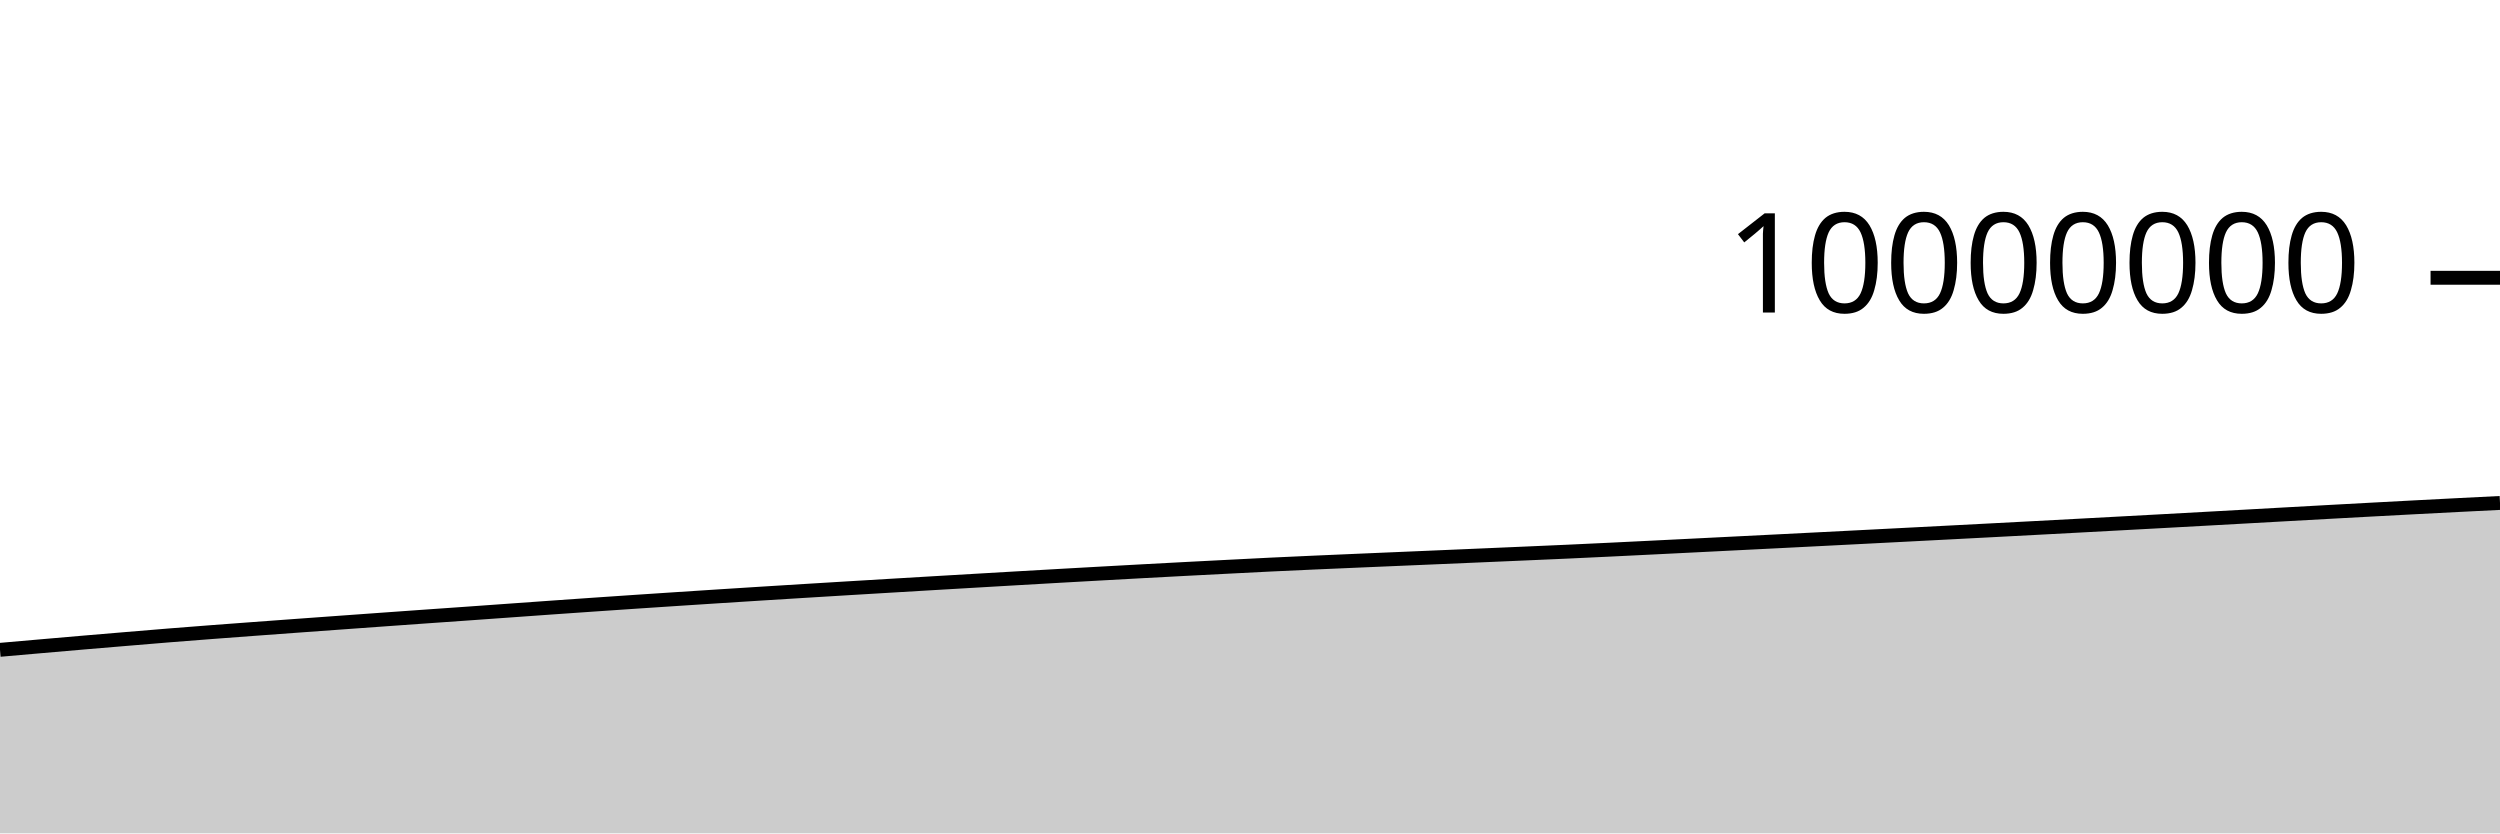
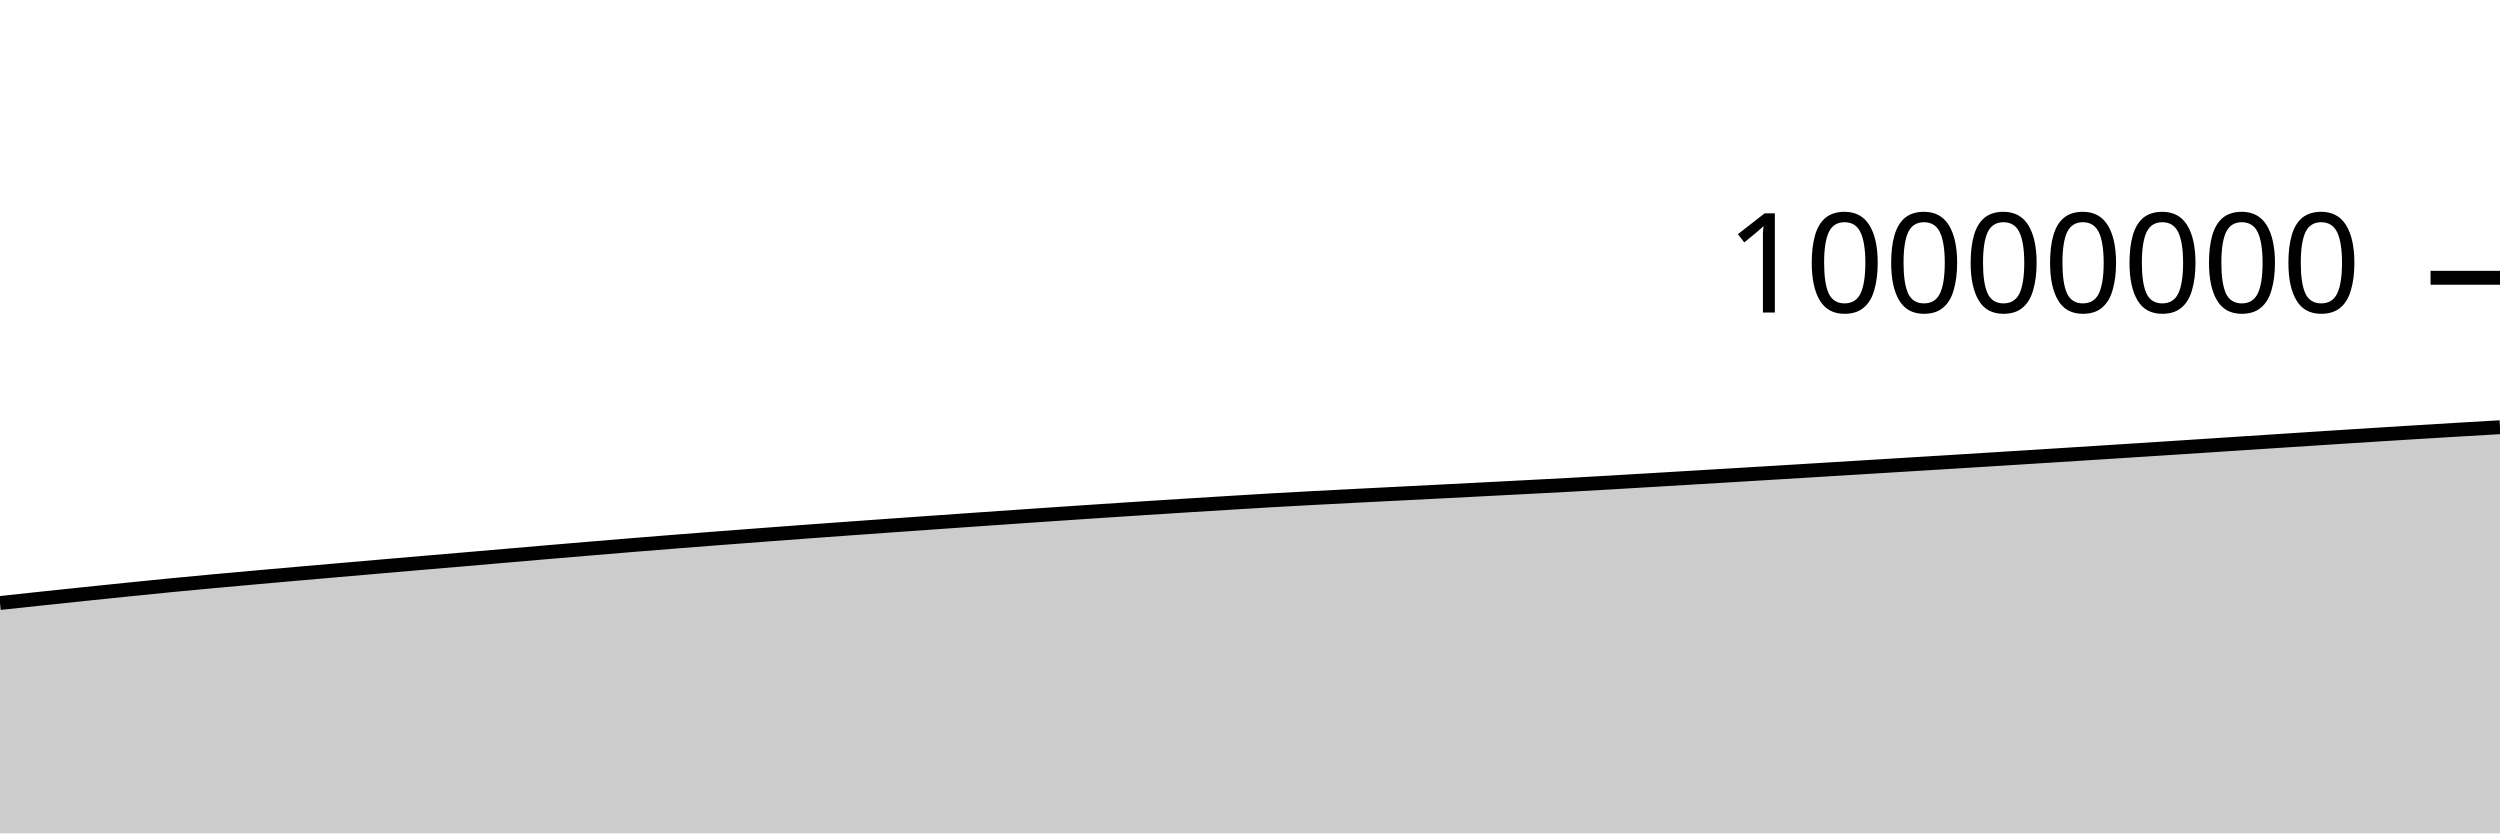
<svg xmlns="http://www.w3.org/2000/svg" viewBox="0 0 180 60">
  <g transform="translate(0,20)">
-     <path class="area" fill="rgba(0, 0, 0, 0.2)" d="M0,26.788C1.017,26.699,2.034,26.609,3.051,26.521C4.068,26.432,5.085,26.344,6.102,26.257C7.119,26.17,8.136,26.085,9.153,26C10.169,25.915,11.186,25.829,12.203,25.747C13.22,25.665,14.237,25.587,15.254,25.509C16.271,25.431,17.288,25.356,18.305,25.281C19.322,25.205,20.339,25.131,21.356,25.057C22.373,24.983,23.39,24.909,24.407,24.836C25.424,24.762,26.441,24.689,27.458,24.616C28.475,24.543,29.492,24.47,30.508,24.398C31.525,24.326,32.542,24.256,33.559,24.184C34.576,24.112,35.593,24.038,36.61,23.966C37.627,23.893,38.644,23.82,39.661,23.748C40.678,23.676,41.695,23.605,42.712,23.535C43.729,23.465,44.746,23.395,45.763,23.327C46.78,23.259,47.797,23.191,48.814,23.125C49.831,23.058,50.847,22.992,51.864,22.927C52.881,22.862,53.898,22.797,54.915,22.733C55.932,22.67,56.949,22.606,57.966,22.544C58.983,22.481,60,22.419,61.017,22.358C62.034,22.296,63.051,22.236,64.068,22.175C65.085,22.115,66.102,22.054,67.119,21.994C68.136,21.934,69.153,21.874,70.169,21.815C71.186,21.755,72.203,21.696,73.22,21.637C74.237,21.578,75.254,21.52,76.271,21.462C77.288,21.405,78.305,21.348,79.322,21.291C80.339,21.235,81.356,21.178,82.373,21.123C83.39,21.068,84.407,21.014,85.424,20.96C86.441,20.907,87.458,20.855,88.475,20.803C89.492,20.751,90.508,20.697,91.525,20.648C92.542,20.599,93.559,20.553,94.576,20.508C95.593,20.462,96.61,20.419,97.627,20.375C98.644,20.331,99.661,20.288,100.678,20.245C101.695,20.202,102.712,20.159,103.729,20.115C104.746,20.072,105.763,20.028,106.78,19.984C107.797,19.94,108.814,19.896,109.831,19.852C110.847,19.807,111.864,19.765,112.881,19.718C113.898,19.672,114.915,19.623,115.932,19.574C116.949,19.525,117.966,19.474,118.983,19.424C120,19.373,121.017,19.323,122.034,19.272C123.051,19.221,124.068,19.17,125.085,19.119C126.102,19.069,127.119,19.018,128.136,18.966C129.153,18.915,130.169,18.863,131.186,18.811C132.203,18.759,133.22,18.707,134.237,18.655C135.254,18.603,136.271,18.551,137.288,18.498C138.305,18.446,139.322,18.393,140.339,18.34C141.356,18.287,142.373,18.234,143.39,18.181C144.407,18.127,145.424,18.074,146.441,18.02C147.458,17.966,148.475,17.911,149.492,17.857C150.508,17.802,151.525,17.748,152.542,17.693C153.559,17.638,154.576,17.583,155.593,17.528C156.61,17.472,157.627,17.416,158.644,17.36C159.661,17.304,160.678,17.247,161.695,17.191C162.712,17.134,163.729,17.078,164.746,17.021C165.763,16.965,166.78,16.908,167.797,16.852C168.814,16.796,169.831,16.741,170.847,16.686C171.864,16.631,172.881,16.577,173.898,16.523C174.915,16.47,175.932,16.417,176.949,16.365C177.966,16.314,178.983,16.263,180,16.212L180,40C178.983,40,177.966,40,176.949,40C175.932,40,174.915,40,173.898,40C172.881,40,171.864,40,170.847,40C169.831,40,168.814,40,167.797,40C166.78,40,165.763,40,164.746,40C163.729,40,162.712,40,161.695,40C160.678,40,159.661,40,158.644,40C157.627,40,156.61,40,155.593,40C154.576,40,153.559,40,152.542,40C151.525,40,150.508,40,149.492,40C148.475,40,147.458,40,146.441,40C145.424,40,144.407,40,143.39,40C142.373,40,141.356,40,140.339,40C139.322,40,138.305,40,137.288,40C136.271,40,135.254,40,134.237,40C133.22,40,132.203,40,131.186,40C130.169,40,129.153,40,128.136,40C127.119,40,126.102,40,125.085,40C124.068,40,123.051,40,122.034,40C121.017,40,120,40,118.983,40C117.966,40,116.949,40,115.932,40C114.915,40,113.898,40,112.881,40C111.864,40,110.847,40,109.831,40C108.814,40,107.797,40,106.78,40C105.763,40,104.746,40,103.729,40C102.712,40,101.695,40,100.678,40C99.661,40,98.644,40,97.627,40C96.61,40,95.593,40,94.576,40C93.559,40,92.542,40,91.525,40C90.508,40,89.492,40,88.475,40C87.458,40,86.441,40,85.424,40C84.407,40,83.39,40,82.373,40C81.356,40,80.339,40,79.322,40C78.305,40,77.288,40,76.271,40C75.254,40,74.237,40,73.22,40C72.203,40,71.186,40,70.169,40C69.153,40,68.136,40,67.119,40C66.102,40,65.085,40,64.068,40C63.051,40,62.034,40,61.017,40C60,40,58.983,40,57.966,40C56.949,40,55.932,40,54.915,40C53.898,40,52.881,40,51.864,40C50.847,40,49.831,40,48.814,40C47.797,40,46.78,40,45.763,40C44.746,40,43.729,40,42.712,40C41.695,40,40.678,40,39.661,40C38.644,40,37.627,40,36.61,40C35.593,40,34.576,40,33.559,40C32.542,40,31.525,40,30.508,40C29.492,40,28.475,40,27.458,40C26.441,40,25.424,40,24.407,40C23.39,40,22.373,40,21.356,40C20.339,40,19.322,40,18.305,40C17.288,40,16.271,40,15.254,40C14.237,40,13.22,40,12.203,40C11.186,40,10.169,40,9.153,40C8.136,40,7.119,40,6.102,40C5.085,40,4.068,40,3.051,40C2.034,40,1.017,40,0,40Z" />
-     <path class="line" stroke="black" fill="none" d="M0,26.788C1.017,26.699,2.034,26.609,3.051,26.521C4.068,26.432,5.085,26.344,6.102,26.257C7.119,26.17,8.136,26.085,9.153,26C10.169,25.915,11.186,25.829,12.203,25.747C13.22,25.665,14.237,25.587,15.254,25.509C16.271,25.431,17.288,25.356,18.305,25.281C19.322,25.205,20.339,25.131,21.356,25.057C22.373,24.983,23.39,24.909,24.407,24.836C25.424,24.762,26.441,24.689,27.458,24.616C28.475,24.543,29.492,24.47,30.508,24.398C31.525,24.326,32.542,24.256,33.559,24.184C34.576,24.112,35.593,24.038,36.61,23.966C37.627,23.893,38.644,23.82,39.661,23.748C40.678,23.676,41.695,23.605,42.712,23.535C43.729,23.465,44.746,23.395,45.763,23.327C46.78,23.259,47.797,23.191,48.814,23.125C49.831,23.058,50.847,22.992,51.864,22.927C52.881,22.862,53.898,22.797,54.915,22.733C55.932,22.67,56.949,22.606,57.966,22.544C58.983,22.481,60,22.419,61.017,22.358C62.034,22.296,63.051,22.236,64.068,22.175C65.085,22.115,66.102,22.054,67.119,21.994C68.136,21.934,69.153,21.874,70.169,21.815C71.186,21.755,72.203,21.696,73.22,21.637C74.237,21.578,75.254,21.52,76.271,21.462C77.288,21.405,78.305,21.348,79.322,21.291C80.339,21.235,81.356,21.178,82.373,21.123C83.39,21.068,84.407,21.014,85.424,20.96C86.441,20.907,87.458,20.855,88.475,20.803C89.492,20.751,90.508,20.697,91.525,20.648C92.542,20.599,93.559,20.553,94.576,20.508C95.593,20.462,96.61,20.419,97.627,20.375C98.644,20.331,99.661,20.288,100.678,20.245C101.695,20.202,102.712,20.159,103.729,20.115C104.746,20.072,105.763,20.028,106.78,19.984C107.797,19.94,108.814,19.896,109.831,19.852C110.847,19.807,111.864,19.765,112.881,19.718C113.898,19.672,114.915,19.623,115.932,19.574C116.949,19.525,117.966,19.474,118.983,19.424C120,19.373,121.017,19.323,122.034,19.272C123.051,19.221,124.068,19.17,125.085,19.119C126.102,19.069,127.119,19.018,128.136,18.966C129.153,18.915,130.169,18.863,131.186,18.811C132.203,18.759,133.22,18.707,134.237,18.655C135.254,18.603,136.271,18.551,137.288,18.498C138.305,18.446,139.322,18.393,140.339,18.34C141.356,18.287,142.373,18.234,143.39,18.181C144.407,18.127,145.424,18.074,146.441,18.02C147.458,17.966,148.475,17.911,149.492,17.857C150.508,17.802,151.525,17.748,152.542,17.693C153.559,17.638,154.576,17.583,155.593,17.528C156.61,17.472,157.627,17.416,158.644,17.36C159.661,17.304,160.678,17.247,161.695,17.191C162.712,17.134,163.729,17.078,164.746,17.021C165.763,16.965,166.78,16.908,167.797,16.852C168.814,16.796,169.831,16.741,170.847,16.686C171.864,16.631,172.881,16.577,173.898,16.523C174.915,16.47,175.932,16.417,176.949,16.365C177.966,16.314,178.983,16.263,180,16.212" />
+     <path class="area" fill="rgba(0, 0, 0, 0.2)" d="M0,23.416C1.017,23.307,2.034,23.197,3.051,23.089C4.068,22.981,5.085,22.873,6.102,22.768C7.119,22.662,8.136,22.558,9.153,22.454C10.169,22.351,11.186,22.246,12.203,22.147C13.22,22.047,14.237,21.953,15.254,21.859C16.271,21.765,17.288,21.674,18.305,21.583C19.322,21.492,20.339,21.403,21.356,21.313C22.373,21.224,23.39,21.136,24.407,21.048C25.424,20.959,26.441,20.871,27.458,20.783C28.475,20.695,29.492,20.607,30.508,20.52C31.525,20.433,32.542,20.348,33.559,20.261C34.576,20.174,35.593,20.085,36.61,19.998C37.627,19.91,38.644,19.822,39.661,19.735C40.678,19.649,41.695,19.563,42.712,19.478C43.729,19.393,44.746,19.308,45.763,19.225C46.78,19.143,47.797,19.062,48.814,18.981C49.831,18.901,50.847,18.822,51.864,18.744C52.881,18.666,53.898,18.588,54.915,18.512C55.932,18.435,56.949,18.359,57.966,18.284C58.983,18.209,60,18.135,61.017,18.062C62.034,17.988,63.051,17.916,64.068,17.844C65.085,17.771,66.102,17.699,67.119,17.628C68.136,17.556,69.153,17.485,70.169,17.414C71.186,17.343,72.203,17.273,73.22,17.203C74.237,17.133,75.254,17.063,76.271,16.994C77.288,16.926,78.305,16.858,79.322,16.79C80.339,16.723,81.356,16.656,82.373,16.59C83.39,16.524,84.407,16.46,85.424,16.396C86.441,16.332,87.458,16.27,88.475,16.208C89.492,16.146,90.508,16.082,91.525,16.023C92.542,15.965,93.559,15.91,94.576,15.856C95.593,15.802,96.61,15.75,97.627,15.698C98.644,15.646,99.661,15.594,100.678,15.543C101.695,15.491,102.712,15.44,103.729,15.388C104.746,15.336,105.763,15.284,106.78,15.232C107.797,15.179,108.814,15.126,109.831,15.073C110.847,15.02,111.864,14.969,112.881,14.914C113.898,14.858,114.915,14.799,115.932,14.74C116.949,14.681,117.966,14.62,118.983,14.56C120,14.499,121.017,14.438,122.034,14.378C123.051,14.317,124.068,14.256,125.085,14.195C126.102,14.134,127.119,14.073,128.136,14.011C129.153,13.949,130.169,13.887,131.186,13.825C132.203,13.763,133.22,13.701,134.237,13.639C135.254,13.577,136.271,13.515,137.288,13.452C138.305,13.39,139.322,13.327,140.339,13.265C141.356,13.202,142.373,13.139,143.39,13.075C144.407,13.012,145.424,12.949,146.441,12.885C147.458,12.821,148.475,12.756,149.492,12.692C150.508,12.627,151.525,12.563,152.542,12.498C153.559,12.433,154.576,12.367,155.593,12.302C156.61,12.236,157.627,12.17,158.644,12.104C159.661,12.037,160.678,11.971,161.695,11.904C162.712,11.838,163.729,11.771,164.746,11.705C165.763,11.639,166.78,11.572,167.797,11.507C168.814,11.441,169.831,11.376,170.847,11.312C171.864,11.248,172.881,11.185,173.898,11.122C174.915,11.06,175.932,10.999,176.949,10.938C177.966,10.878,178.983,10.818,180,10.759L180,40C178.983,40,177.966,40,176.949,40C175.932,40,174.915,40,173.898,40C172.881,40,171.864,40,170.847,40C169.831,40,168.814,40,167.797,40C166.78,40,165.763,40,164.746,40C163.729,40,162.712,40,161.695,40C160.678,40,159.661,40,158.644,40C157.627,40,156.61,40,155.593,40C154.576,40,153.559,40,152.542,40C151.525,40,150.508,40,149.492,40C148.475,40,147.458,40,146.441,40C145.424,40,144.407,40,143.39,40C142.373,40,141.356,40,140.339,40C139.322,40,138.305,40,137.288,40C136.271,40,135.254,40,134.237,40C133.22,40,132.203,40,131.186,40C130.169,40,129.153,40,128.136,40C127.119,40,126.102,40,125.085,40C124.068,40,123.051,40,122.034,40C121.017,40,120,40,118.983,40C117.966,40,116.949,40,115.932,40C114.915,40,113.898,40,112.881,40C111.864,40,110.847,40,109.831,40C108.814,40,107.797,40,106.78,40C105.763,40,104.746,40,103.729,40C102.712,40,101.695,40,100.678,40C99.661,40,98.644,40,97.627,40C96.61,40,95.593,40,94.576,40C93.559,40,92.542,40,91.525,40C90.508,40,89.492,40,88.475,40C87.458,40,86.441,40,85.424,40C84.407,40,83.39,40,82.373,40C81.356,40,80.339,40,79.322,40C78.305,40,77.288,40,76.271,40C75.254,40,74.237,40,73.22,40C72.203,40,71.186,40,70.169,40C69.153,40,68.136,40,67.119,40C66.102,40,65.085,40,64.068,40C63.051,40,62.034,40,61.017,40C60,40,58.983,40,57.966,40C56.949,40,55.932,40,54.915,40C53.898,40,52.881,40,51.864,40C50.847,40,49.831,40,48.814,40C47.797,40,46.78,40,45.763,40C44.746,40,43.729,40,42.712,40C41.695,40,40.678,40,39.661,40C38.644,40,37.627,40,36.61,40C35.593,40,34.576,40,33.559,40C32.542,40,31.525,40,30.508,40C29.492,40,28.475,40,27.458,40C26.441,40,25.424,40,24.407,40C23.39,40,22.373,40,21.356,40C20.339,40,19.322,40,18.305,40C17.288,40,16.271,40,15.254,40C14.237,40,13.22,40,12.203,40C11.186,40,10.169,40,9.153,40C8.136,40,7.119,40,6.102,40C5.085,40,4.068,40,3.051,40C2.034,40,1.017,40,0,40Z" />
+     <path class="line" stroke="black" fill="none" d="M0,23.416C1.017,23.307,2.034,23.197,3.051,23.089C4.068,22.981,5.085,22.873,6.102,22.768C7.119,22.662,8.136,22.558,9.153,22.454C10.169,22.351,11.186,22.246,12.203,22.147C13.22,22.047,14.237,21.953,15.254,21.859C16.271,21.765,17.288,21.674,18.305,21.583C19.322,21.492,20.339,21.403,21.356,21.313C22.373,21.224,23.39,21.136,24.407,21.048C25.424,20.959,26.441,20.871,27.458,20.783C28.475,20.695,29.492,20.607,30.508,20.52C31.525,20.433,32.542,20.348,33.559,20.261C34.576,20.174,35.593,20.085,36.61,19.998C37.627,19.91,38.644,19.822,39.661,19.735C40.678,19.649,41.695,19.563,42.712,19.478C43.729,19.393,44.746,19.308,45.763,19.225C46.78,19.143,47.797,19.062,48.814,18.981C49.831,18.901,50.847,18.822,51.864,18.744C52.881,18.666,53.898,18.588,54.915,18.512C55.932,18.435,56.949,18.359,57.966,18.284C58.983,18.209,60,18.135,61.017,18.062C62.034,17.988,63.051,17.916,64.068,17.844C65.085,17.771,66.102,17.699,67.119,17.628C68.136,17.556,69.153,17.485,70.169,17.414C71.186,17.343,72.203,17.273,73.22,17.203C74.237,17.133,75.254,17.063,76.271,16.994C77.288,16.926,78.305,16.858,79.322,16.79C80.339,16.723,81.356,16.656,82.373,16.59C83.39,16.524,84.407,16.46,85.424,16.396C86.441,16.332,87.458,16.27,88.475,16.208C89.492,16.146,90.508,16.082,91.525,16.023C92.542,15.965,93.559,15.91,94.576,15.856C95.593,15.802,96.61,15.75,97.627,15.698C98.644,15.646,99.661,15.594,100.678,15.543C101.695,15.491,102.712,15.44,103.729,15.388C104.746,15.336,105.763,15.284,106.78,15.232C107.797,15.179,108.814,15.126,109.831,15.073C110.847,15.02,111.864,14.969,112.881,14.914C113.898,14.858,114.915,14.799,115.932,14.74C116.949,14.681,117.966,14.62,118.983,14.56C120,14.499,121.017,14.438,122.034,14.378C123.051,14.317,124.068,14.256,125.085,14.195C126.102,14.134,127.119,14.073,128.136,14.011C129.153,13.949,130.169,13.887,131.186,13.825C132.203,13.763,133.22,13.701,134.237,13.639C135.254,13.577,136.271,13.515,137.288,13.452C138.305,13.39,139.322,13.327,140.339,13.265C141.356,13.202,142.373,13.139,143.39,13.075C144.407,13.012,145.424,12.949,146.441,12.885C147.458,12.821,148.475,12.756,149.492,12.692C150.508,12.627,151.525,12.563,152.542,12.498C153.559,12.433,154.576,12.367,155.593,12.302C156.61,12.236,157.627,12.17,158.644,12.104C159.661,12.037,160.678,11.971,161.695,11.904C162.712,11.838,163.729,11.771,164.746,11.705C165.763,11.639,166.78,11.572,167.797,11.507C168.814,11.441,169.831,11.376,170.847,11.312C171.864,11.248,172.881,11.185,173.898,11.122C174.915,11.06,175.932,10.999,176.949,10.938C177.966,10.878,178.983,10.818,180,10.759" />
    <path class="axis-ceiling" stroke-width="1" stroke="black" fill="none" d="M175,0L180,0" />
    <text class="axis-ceiling-label" font-family="sans-serif" text-anchor="end" font-size="10px" x="170" y="2.5">10000000</text>
  </g>
</svg>
